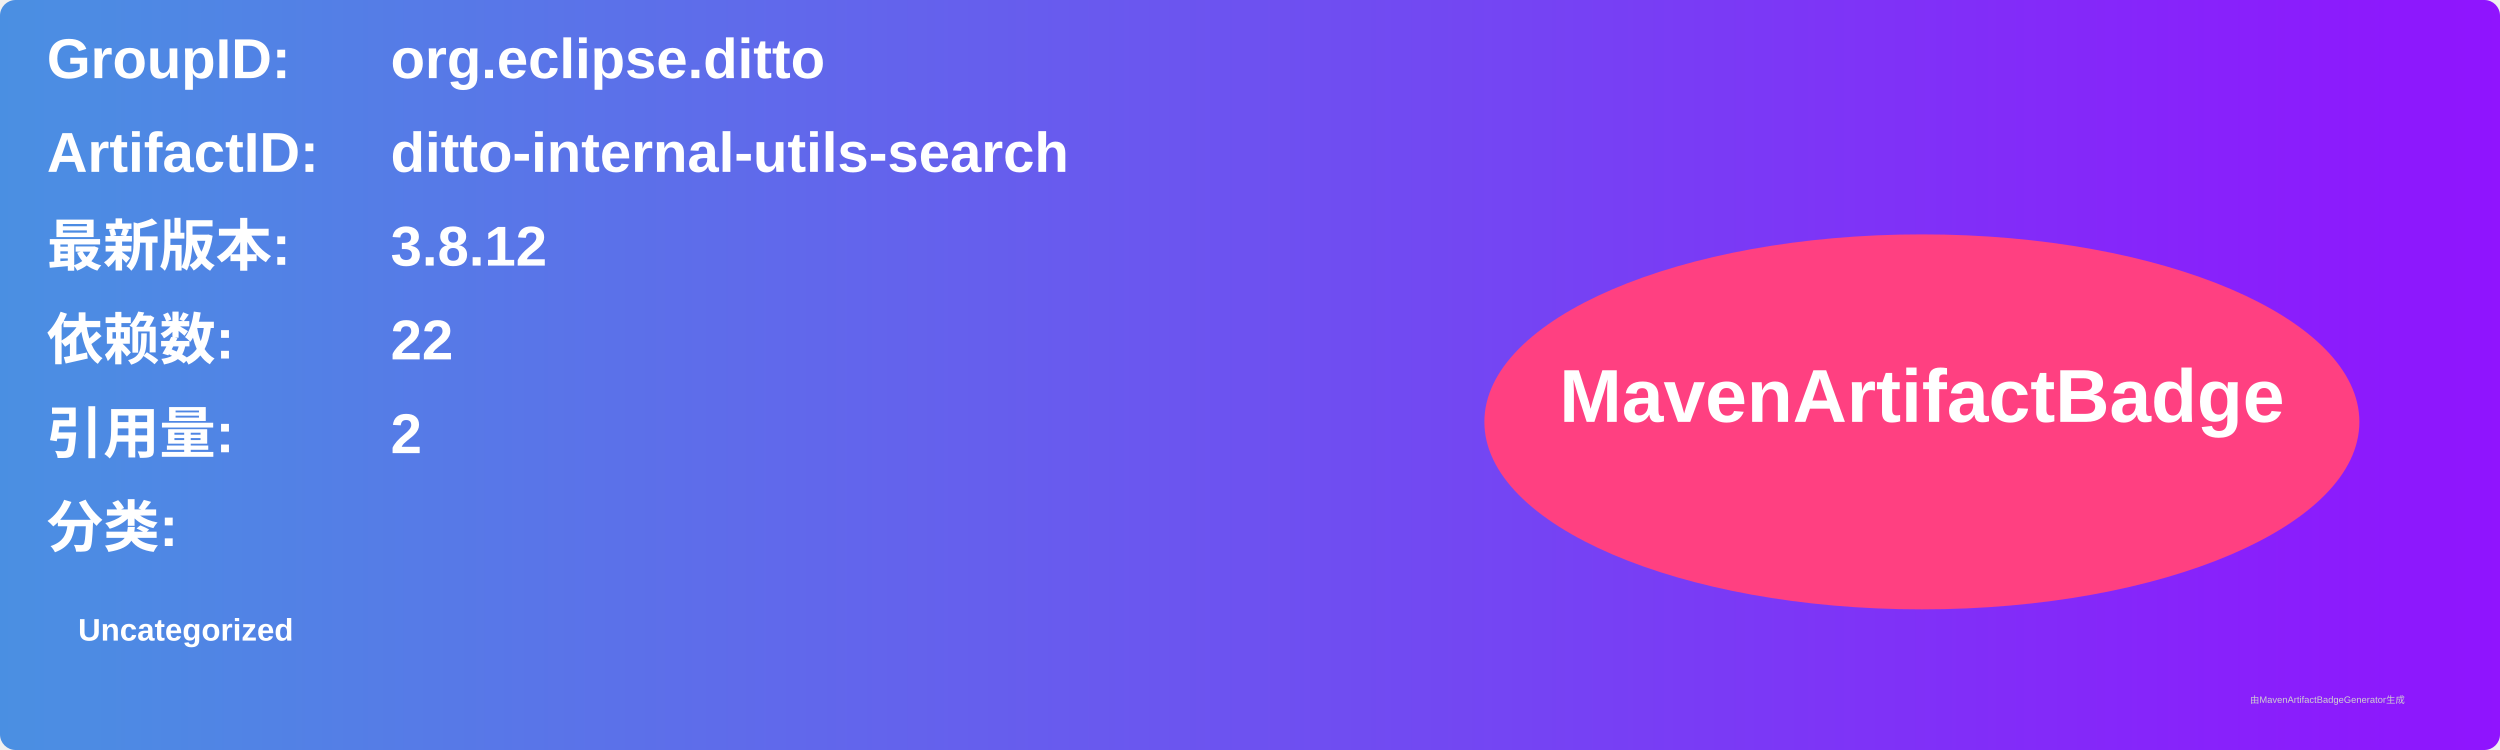
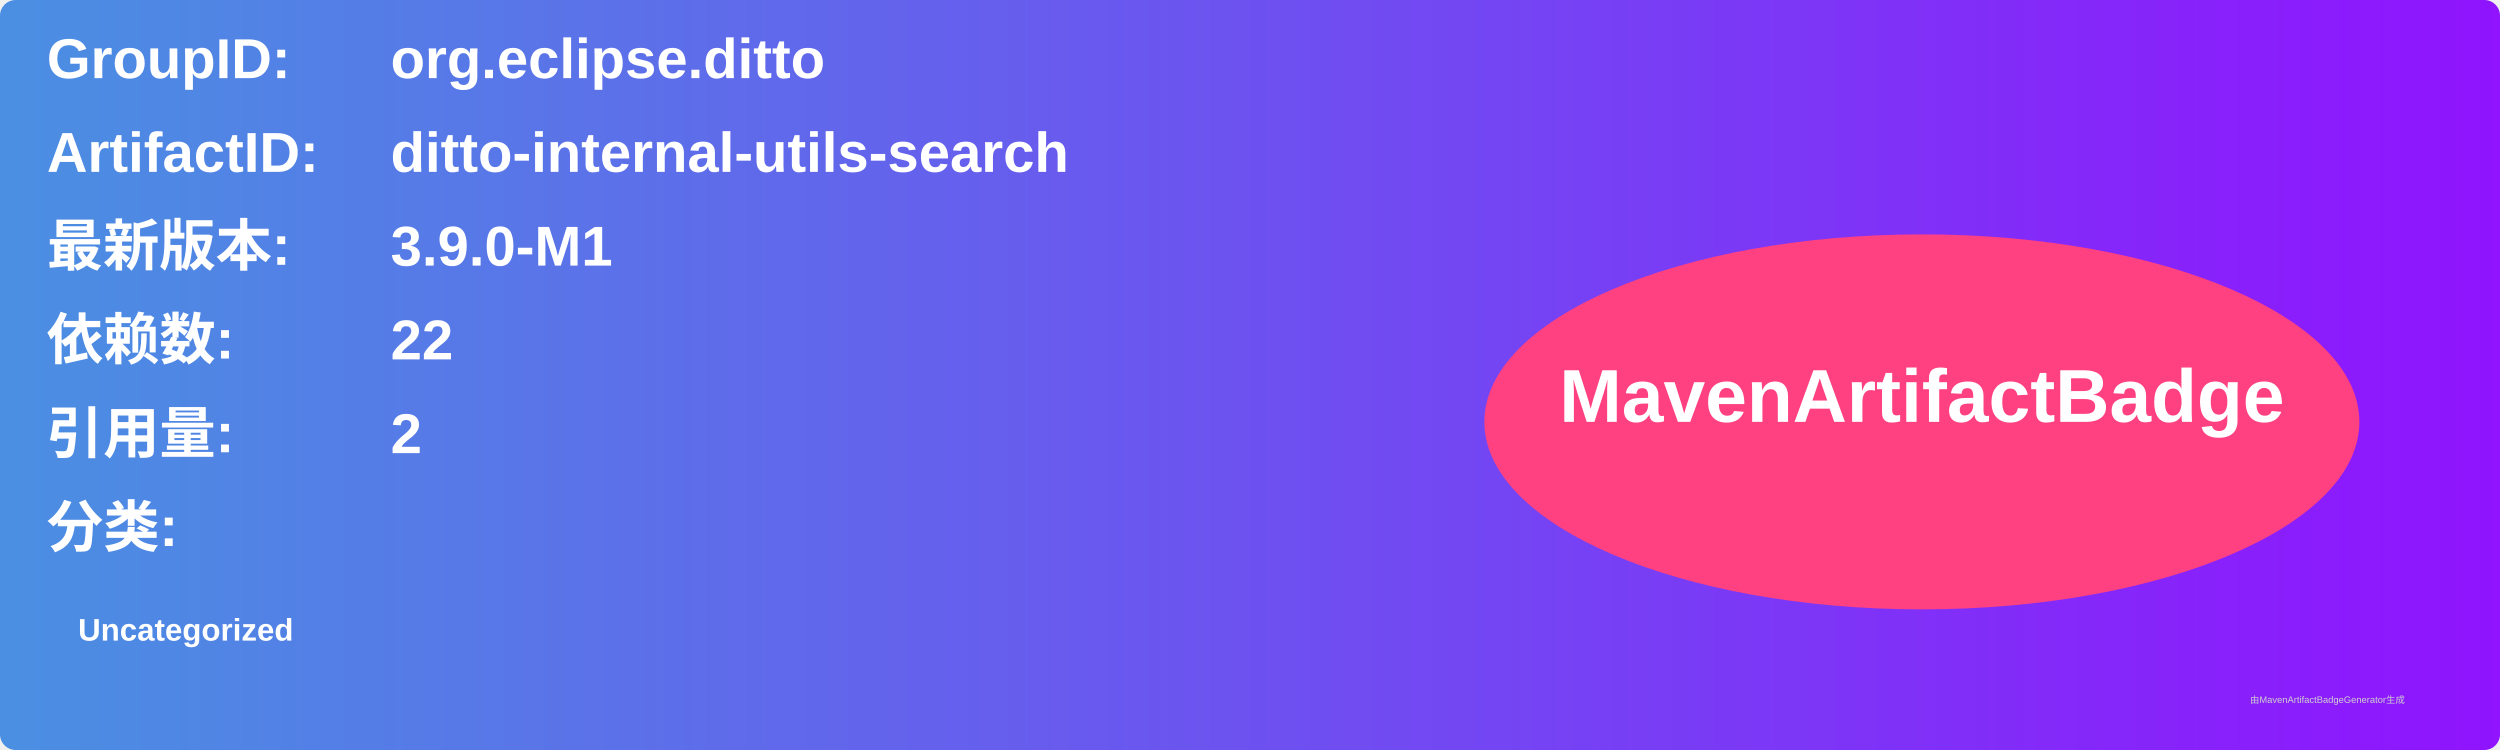
<svg xmlns="http://www.w3.org/2000/svg" width="800" height="240" viewBox="0 0 800 240">
  <linearGradient id="grad" x1="0%" y1="0%" x2="100%" y2="0%">
    <stop offset="0%" stop-color="#4a90e2" />
    <stop offset="100%" stop-color="#9013fe" />
  </linearGradient>
  <rect width="100%" height="100%" rx="5" ry="5" fill="url(#grad)" />
  <g transform="translate(15, 15)">
    <text x="0" y="10" font-family="Arial" font-size="18" fill="white" font-weight="bold" width="260">GroupID:</text>
    <text x="110" y="10" font-family="Arial" font-size="18" fill="white" font-weight="bold" width="460">org.eclipse.ditto</text>
    <text x="0" y="40" font-family="Arial" font-size="18" fill="white" font-weight="bold" width="260">ArtifactID:</text>
    <text x="110" y="40" font-family="Arial" font-size="18" fill="white" font-weight="bold" width="460">ditto-internal-utils-search</text>
    <text x="0" y="70" font-family="Arial" font-size="18" fill="white" font-weight="bold">最新版本:</text>
    <text x="110" y="70" font-family="Arial" font-size="18" fill="white" font-weight="bold">
-       <tspan font-weight="bold">3.8.12</tspan>
+       <tspan font-weight="bold">3.9.0-M1</tspan>
    </text>
    <text x="0" y="100" font-family="Arial" font-size="18" fill="white" font-weight="bold">依赖数: </text>
    <text x="110" y="100" font-family="Arial" font-size="18" fill="white">
      <tspan font-weight="bold">22</tspan>
    </text>
    <text x="0" y="130" font-family="Arial" font-size="18" fill="white" font-weight="bold">引用量: </text>
    <text x="110" y="130" font-family="Arial" font-size="18" fill="white">
      <tspan font-weight="bold">2</tspan>
    </text>
    <text x="0" y="160" font-family="Arial" font-size="18" fill="white" font-weight="bold">分类:</text>
    <text x="10" y="190" font-family="Arial" font-size="10" fill="white">
      <tspan font-weight="bold">Uncategorized</tspan>
    </text>
    <ellipse cx="600" cy="120" rx="140" ry="60" fill="#ff4081" />
    <text x="600" y="120" text-anchor="middle" font-family="Arial" font-size="24" fill="white" font-weight="bold">MavenArtifactBadge</text>
  </g>
  <text x="720" y="225" font-family="Arial" font-size="3" fill="#d0d0d0">由MavenArtifactBadgeGenerator生成</text>
</svg>
